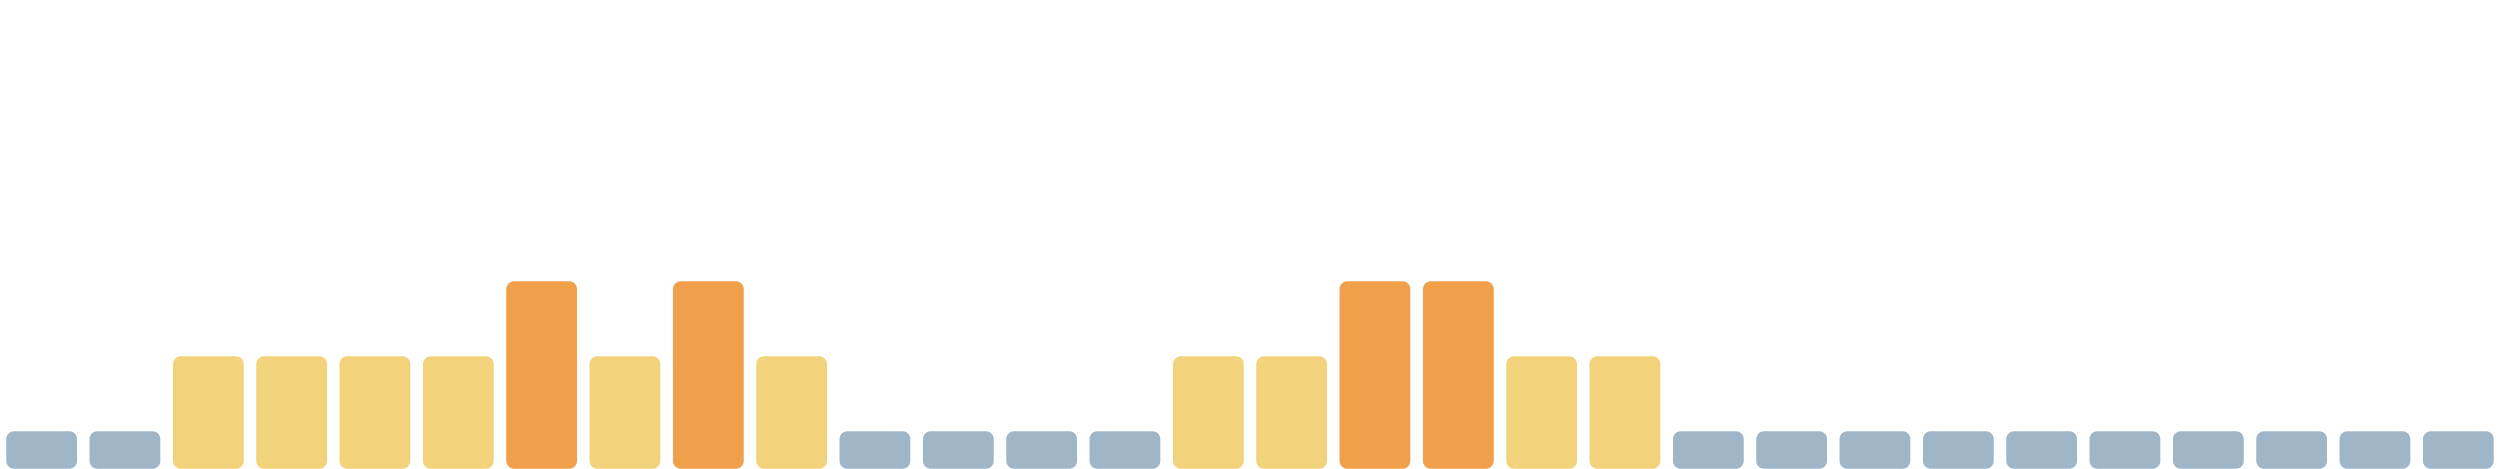
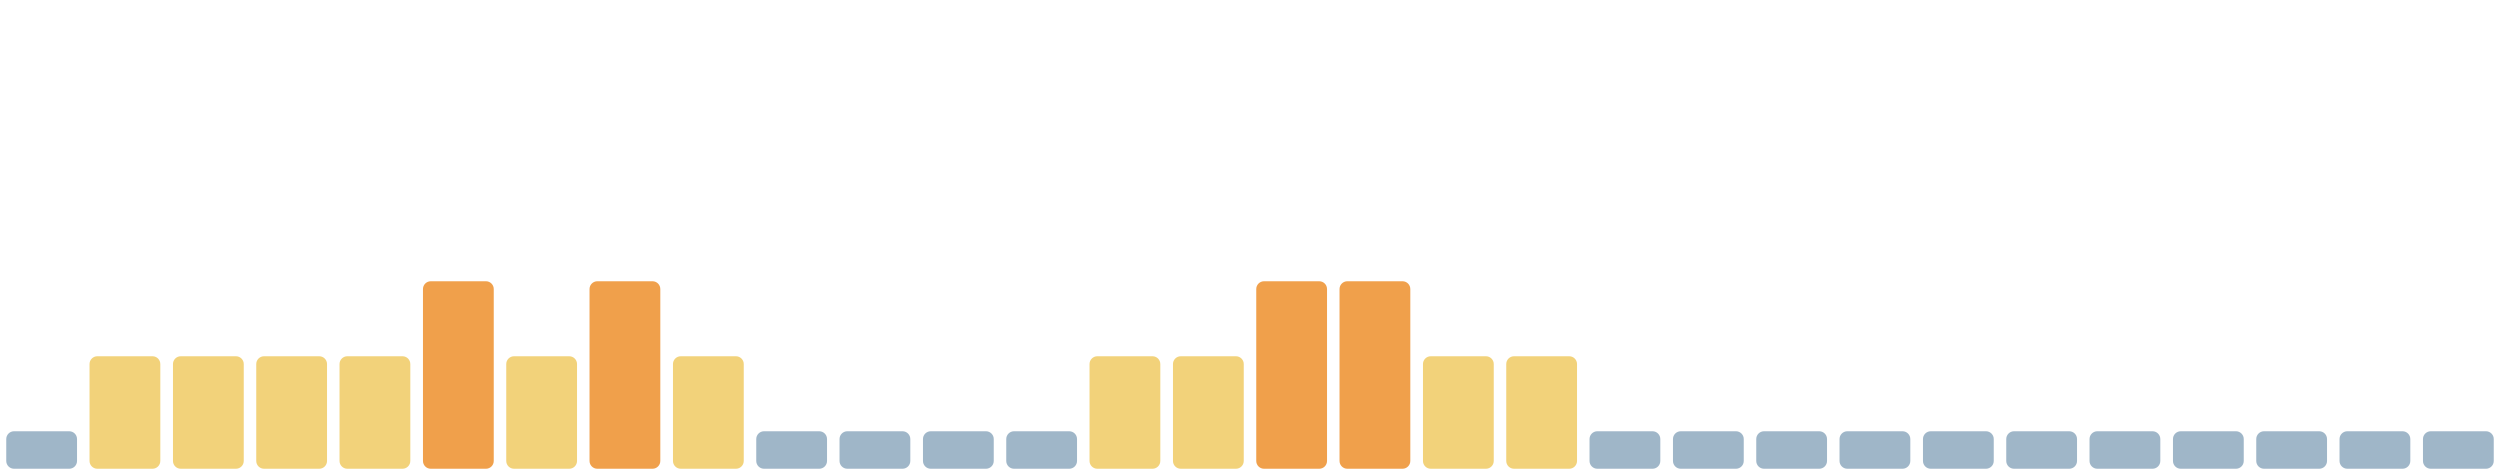
<svg xmlns="http://www.w3.org/2000/svg" viewBox="0 0 1600 300" width="1600" height="300" preserveAspectRatio="none" role="img" aria-label="Índice de huella climática de los últimos 30 días">
  <rect x="4.0" y="276" width="45.3" height="24" rx="5" fill="#9fb6c8" />
-   <rect x="57.3" y="276" width="45.3" height="24" rx="5" fill="#9fb6c8" />
+   <rect x="57.3" y="228" width="45.3" height="72" rx="5" fill="#f2d27a" />
  <rect x="110.7" y="228" width="45.3" height="72" rx="5" fill="#f2d27a" />
  <rect x="164.0" y="228" width="45.3" height="72" rx="5" fill="#f2d27a" />
  <rect x="217.3" y="228" width="45.3" height="72" rx="5" fill="#f2d27a" />
-   <rect x="270.7" y="228" width="45.3" height="72" rx="5" fill="#f2d27a" />
-   <rect x="324.0" y="180" width="45.3" height="120" rx="5" fill="#f0a04b" />
-   <rect x="377.3" y="228" width="45.3" height="72" rx="5" fill="#f2d27a" />
-   <rect x="430.7" y="180" width="45.3" height="120" rx="5" fill="#f0a04b" />
-   <rect x="484.0" y="228" width="45.3" height="72" rx="5" fill="#f2d27a" />
+   <rect x="270.7" y="180" width="45.3" height="120" rx="5" fill="#f0a04b" />
+   <rect x="324.0" y="228" width="45.3" height="72" rx="5" fill="#f2d27a" />
+   <rect x="377.3" y="180" width="45.3" height="120" rx="5" fill="#f0a04b" />
+   <rect x="430.7" y="228" width="45.3" height="72" rx="5" fill="#f2d27a" />
+   <rect x="484.0" y="276" width="45.3" height="24" rx="5" fill="#9fb6c8" />
  <rect x="537.3" y="276" width="45.3" height="24" rx="5" fill="#9fb6c8" />
  <rect x="590.7" y="276" width="45.3" height="24" rx="5" fill="#9fb6c8" />
  <rect x="644.0" y="276" width="45.3" height="24" rx="5" fill="#9fb6c8" />
-   <rect x="697.3" y="276" width="45.3" height="24" rx="5" fill="#9fb6c8" />
+   <rect x="697.3" y="228" width="45.3" height="72" rx="5" fill="#f2d27a" />
  <rect x="750.7" y="228" width="45.3" height="72" rx="5" fill="#f2d27a" />
-   <rect x="804.0" y="228" width="45.3" height="72" rx="5" fill="#f2d27a" />
+   <rect x="804.0" y="180" width="45.3" height="120" rx="5" fill="#f0a04b" />
  <rect x="857.3" y="180" width="45.3" height="120" rx="5" fill="#f0a04b" />
-   <rect x="910.7" y="180" width="45.3" height="120" rx="5" fill="#f0a04b" />
+   <rect x="910.7" y="228" width="45.3" height="72" rx="5" fill="#f2d27a" />
  <rect x="964.0" y="228" width="45.3" height="72" rx="5" fill="#f2d27a" />
-   <rect x="1017.3" y="228" width="45.3" height="72" rx="5" fill="#f2d27a" />
+   <rect x="1017.3" y="276" width="45.3" height="24" rx="5" fill="#9fb6c8" />
  <rect x="1070.7" y="276" width="45.3" height="24" rx="5" fill="#9fb6c8" />
  <rect x="1124.0" y="276" width="45.3" height="24" rx="5" fill="#9fb6c8" />
  <rect x="1177.3" y="276" width="45.3" height="24" rx="5" fill="#9fb6c8" />
  <rect x="1230.7" y="276" width="45.3" height="24" rx="5" fill="#9fb6c8" />
  <rect x="1284.0" y="276" width="45.3" height="24" rx="5" fill="#9fb6c8" />
  <rect x="1337.3" y="276" width="45.3" height="24" rx="5" fill="#9fb6c8" />
  <rect x="1390.7" y="276" width="45.3" height="24" rx="5" fill="#9fb6c8" />
  <rect x="1444.0" y="276" width="45.3" height="24" rx="5" fill="#9fb6c8" />
  <rect x="1497.3" y="276" width="45.3" height="24" rx="5" fill="#9fb6c8" />
  <rect x="1550.7" y="276" width="45.3" height="24" rx="5" fill="#9fb6c8" />
</svg>
